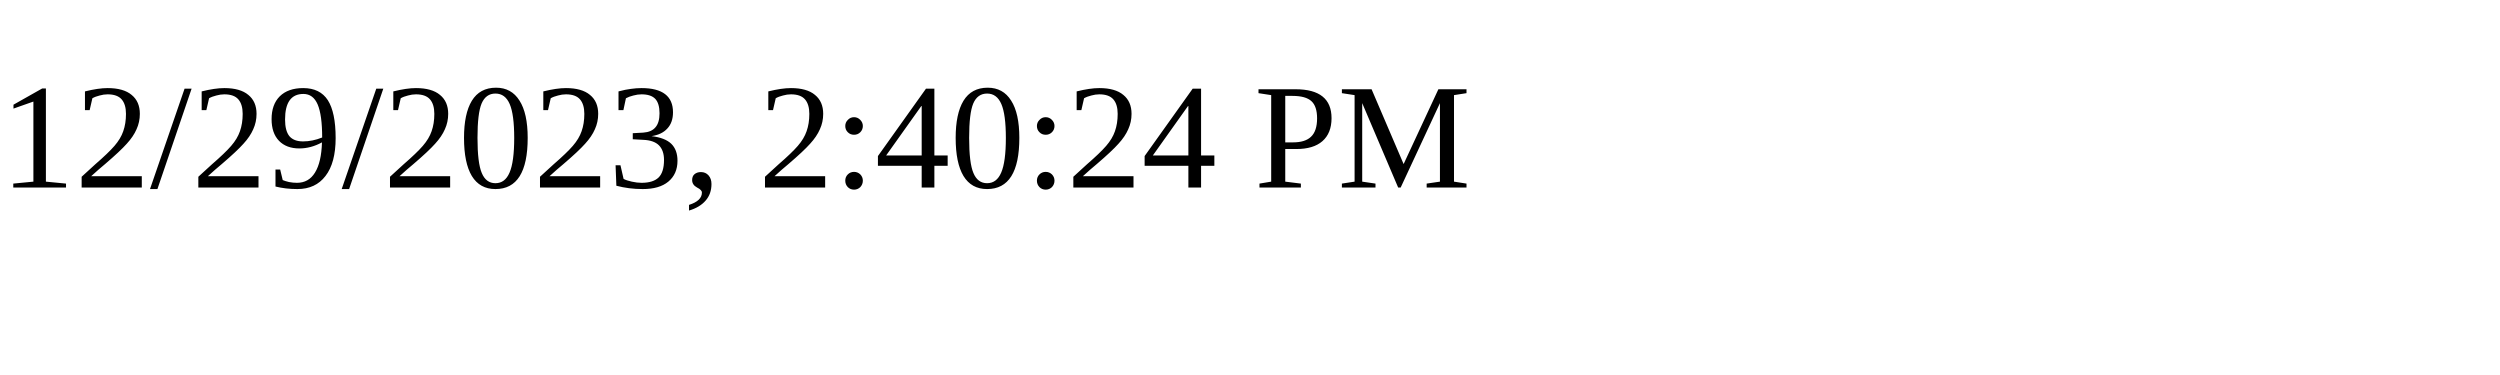
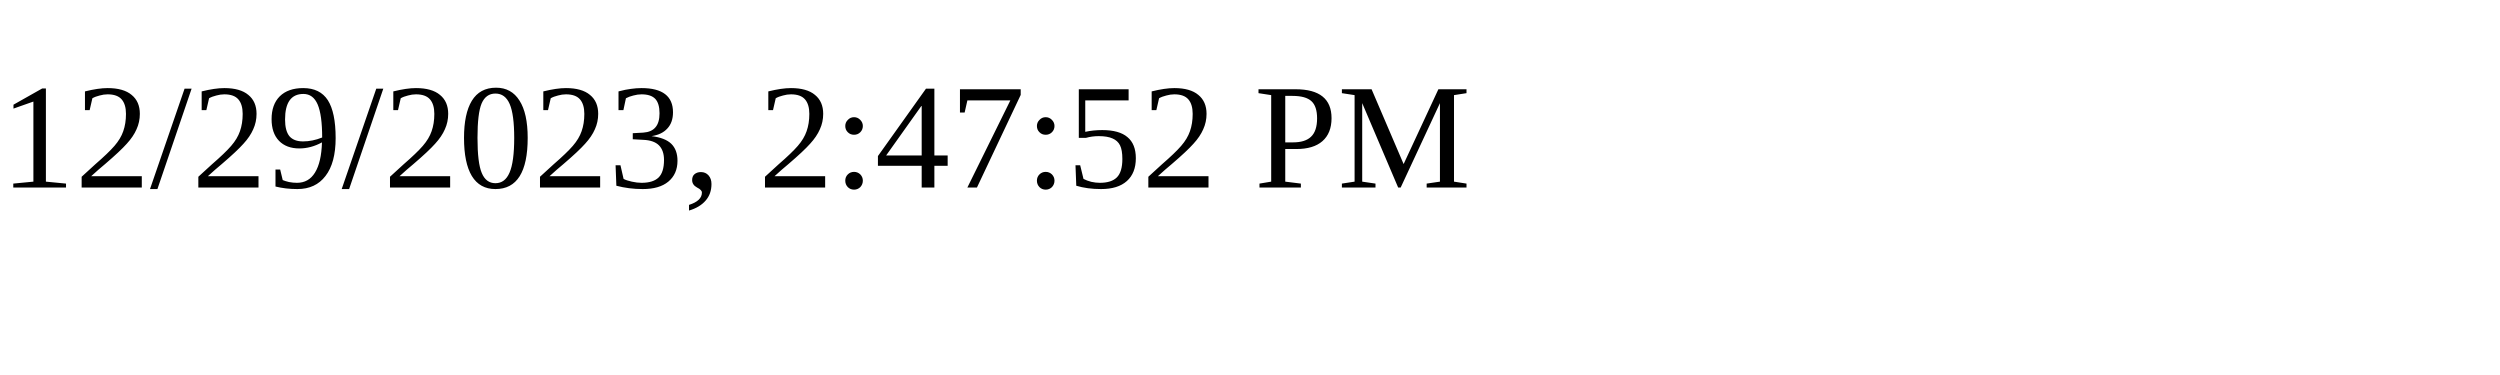
<svg xmlns="http://www.w3.org/2000/svg" height="30" width="200">
-   <text x="0" y="15">12/29/2023, 2:40:24 PM</text>
+   <text x="0" y="15">12/29/2023, 2:47:52 PM</text>
</svg>
